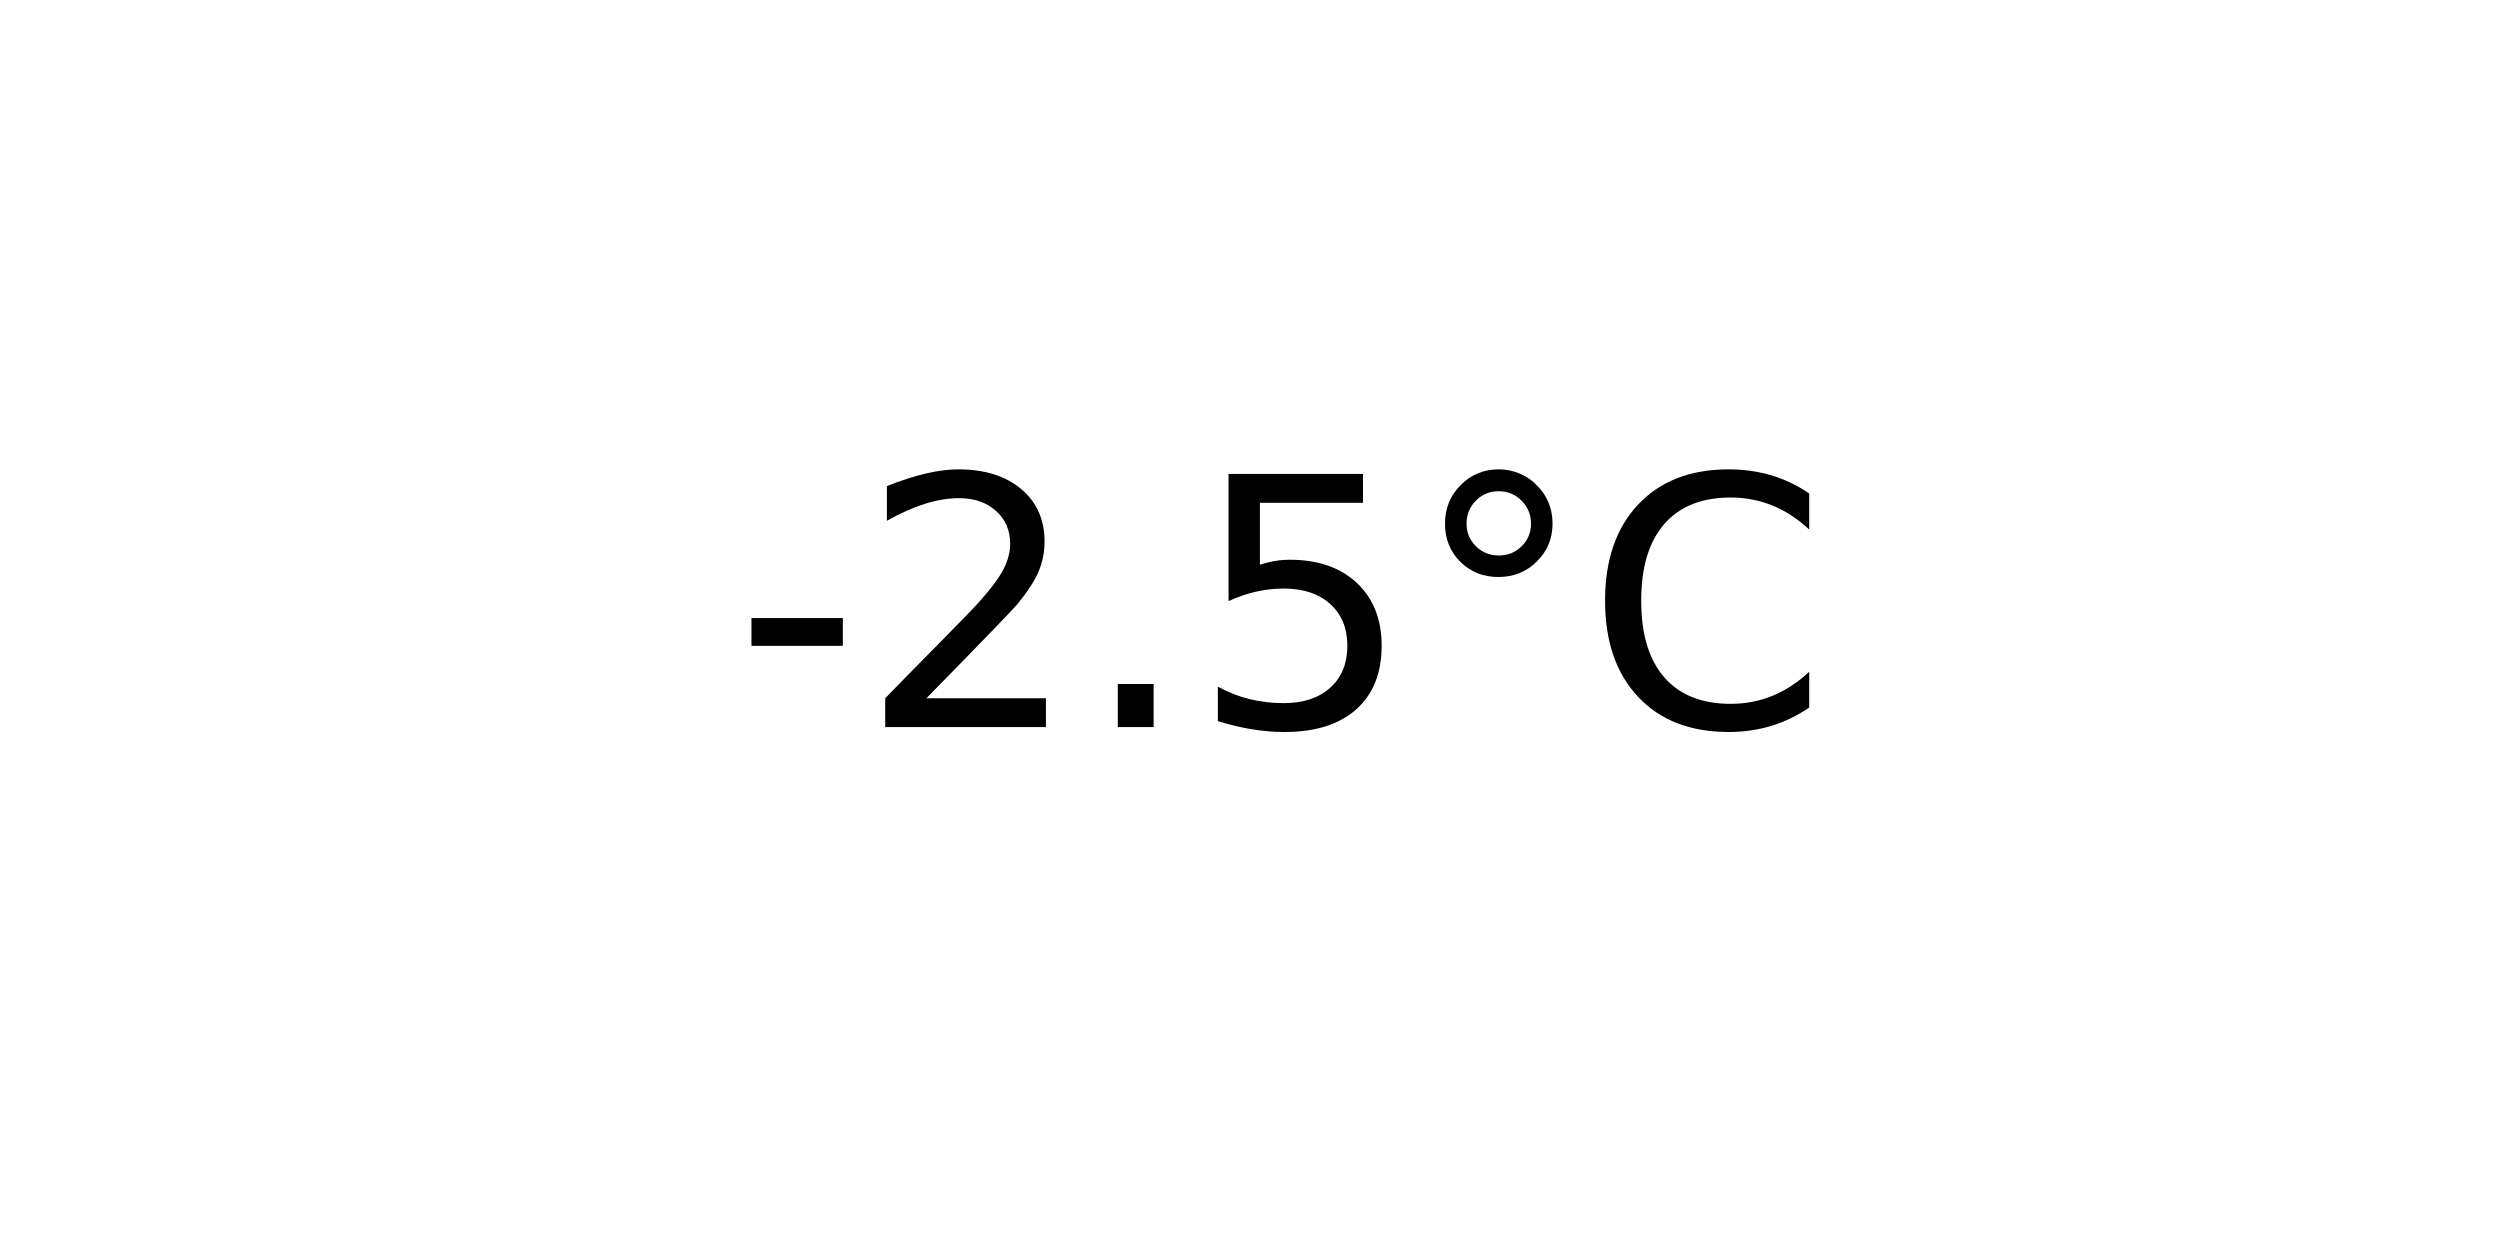
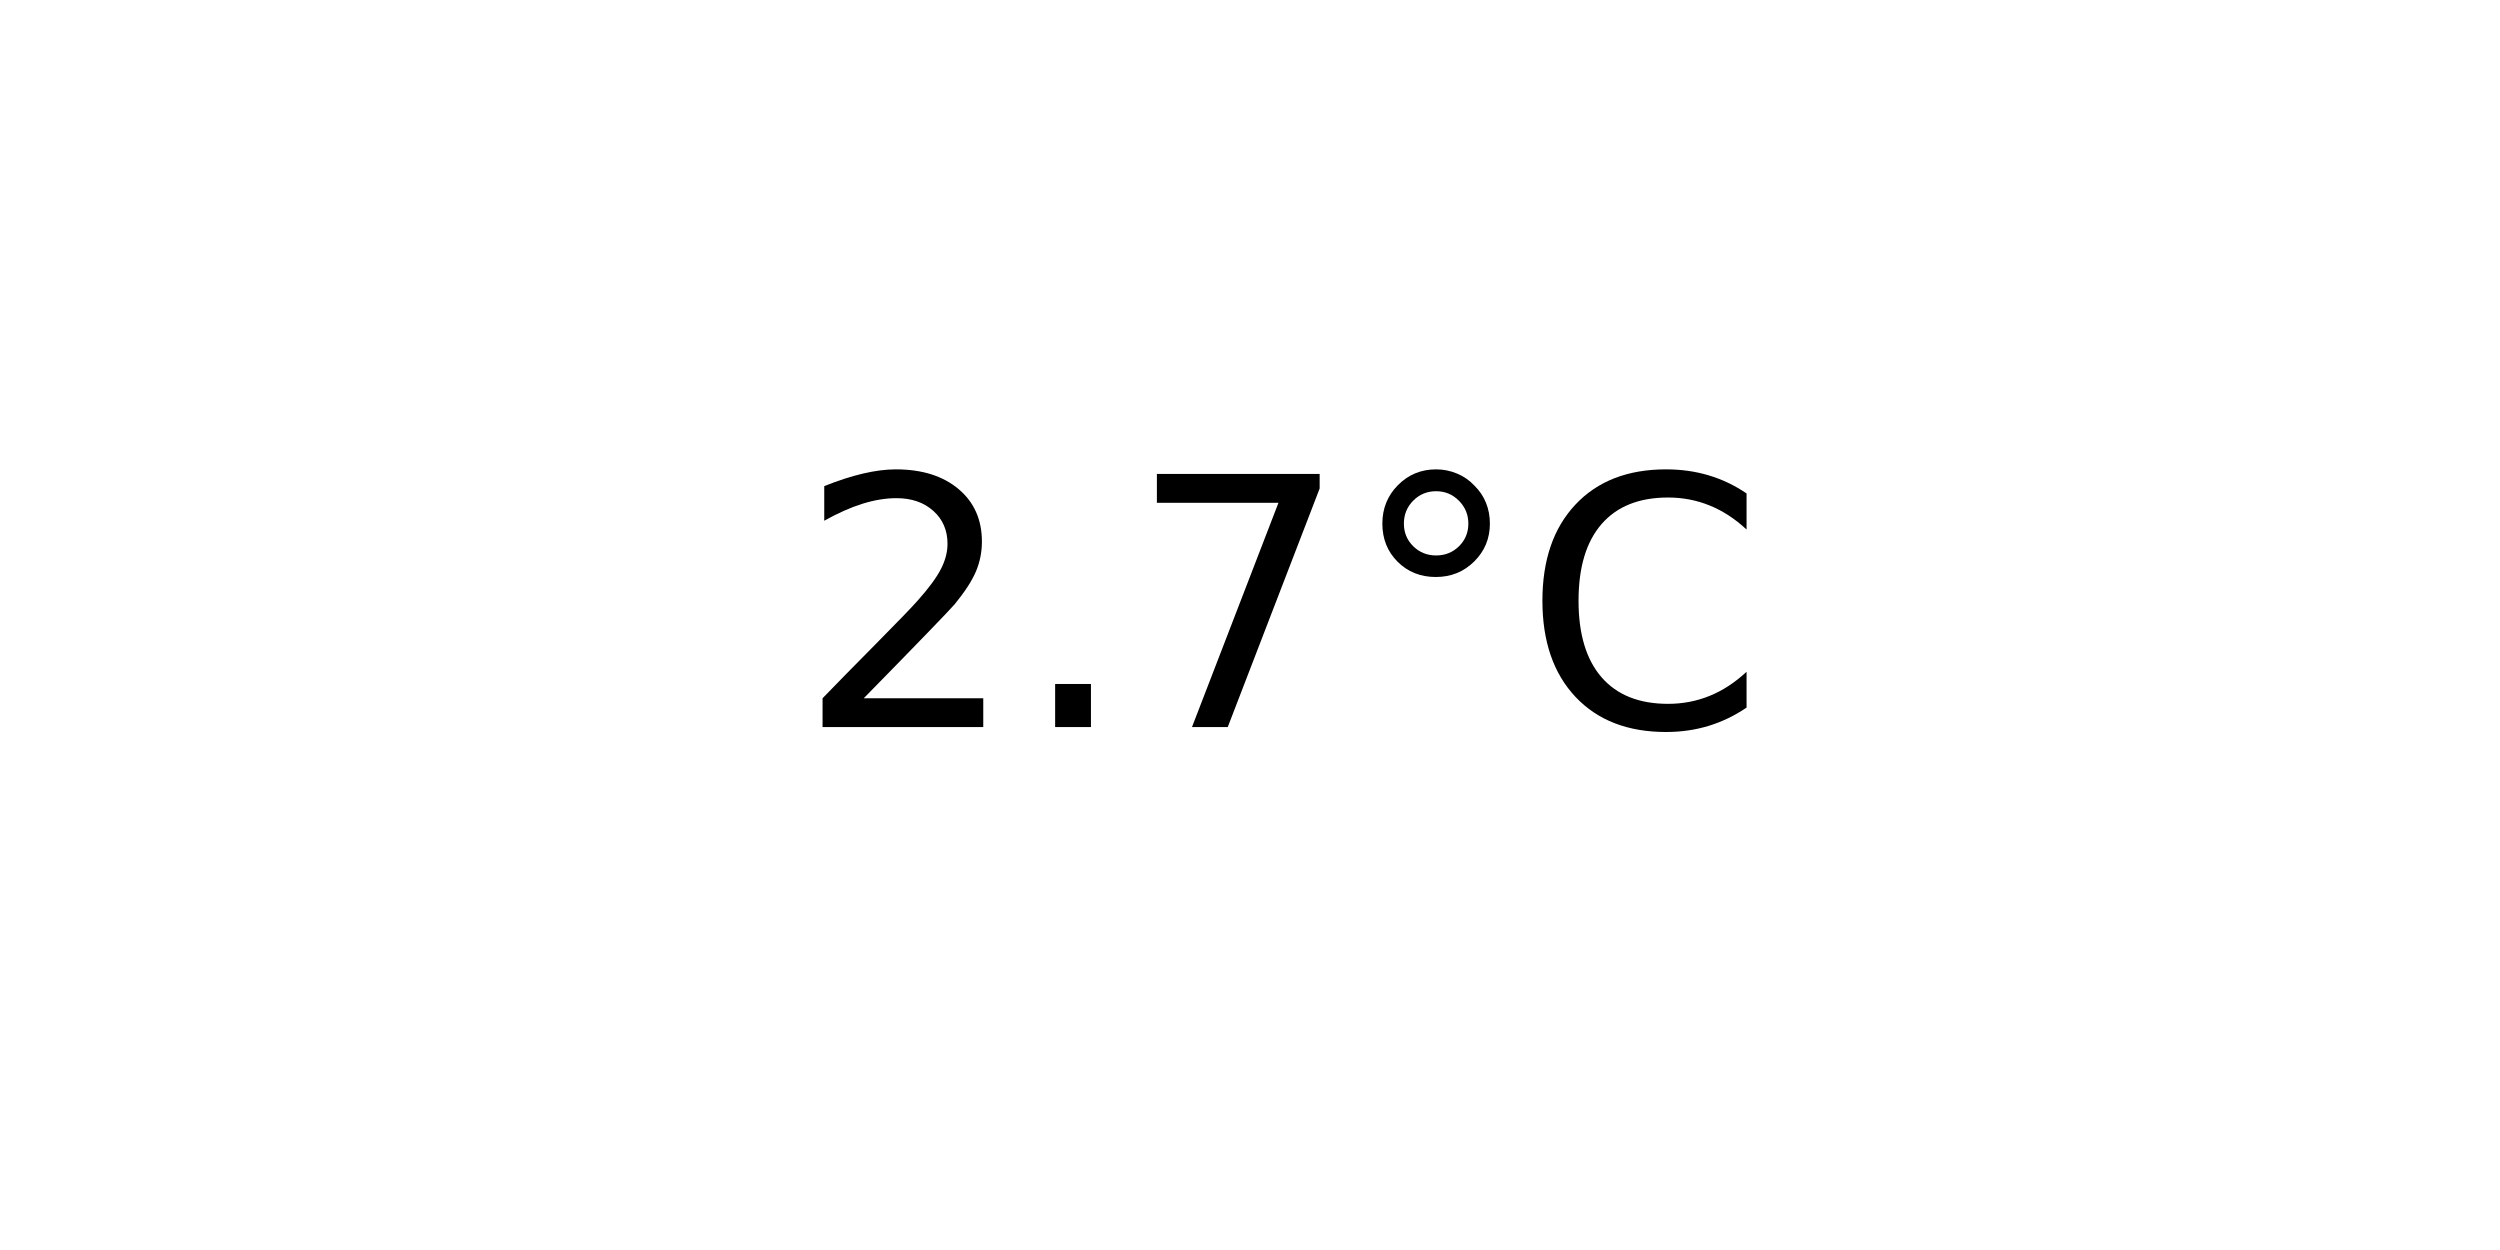
<svg xmlns="http://www.w3.org/2000/svg" xmlns:xlink="http://www.w3.org/1999/xlink" width="72pt" height="36pt" viewBox="0 0 72 36" version="1.1">
  <defs>
    <style type="text/css">*{stroke-linejoin: round; stroke-linecap: butt}</style>
  </defs>
  <g id="figure_1">
    <g id="axes_1">
      <g id="text_1">
-         <g transform="translate(21.15312 20.93937) scale(0.1 -0.1)">
+         <g transform="translate(22.95703 20.93937) scale(0.1 -0.1)">
          <defs>
-             <path id="DejaVuSans-2d" d="M 313 2009  L 1997 2009  L 1997 1497  L 313 1497  L 313 2009  z " transform="scale(0.015625)" />
            <path id="DejaVuSans-32" d="M 1228 531  L 3431 531  L 3431 0  L 469 0  L 469 531  Q 828 903 1448 1529  Q 2069 2156 2228 2338  Q 2531 2678 2651 2914  Q 2772 3150 2772 3378  Q 2772 3750 2511 3984  Q 2250 4219 1831 4219  Q 1534 4219 1204 4116  Q 875 4013 500 3803  L 500 4441  Q 881 4594 1212 4672  Q 1544 4750 1819 4750  Q 2544 4750 2975 4387  Q 3406 4025 3406 3419  Q 3406 3131 3298 2873  Q 3191 2616 2906 2266  Q 2828 2175 2409 1742  Q 1991 1309 1228 531  z " transform="scale(0.015625)" />
            <path id="DejaVuSans-2e" d="M 684 794  L 1344 794  L 1344 0  L 684 0  L 684 794  z " transform="scale(0.015625)" />
-             <path id="DejaVuSans-35" d="M 691 4666  L 3169 4666  L 3169 4134  L 1269 4134  L 1269 2991  Q 1406 3038 1543 3061  Q 1681 3084 1819 3084  Q 2600 3084 3056 2656  Q 3513 2228 3513 1497  Q 3513 744 3044 326  Q 2575 -91 1722 -91  Q 1428 -91 1123 -41  Q 819 9 494 109  L 494 744  Q 775 591 1075 516  Q 1375 441 1709 441  Q 2250 441 2565 725  Q 2881 1009 2881 1497  Q 2881 1984 2565 2268  Q 2250 2553 1709 2553  Q 1456 2553 1204 2497  Q 953 2441 691 2322  L 691 4666  z " transform="scale(0.015625)" />
+             <path id="DejaVuSans-37" d="M 525 4666  L 3525 4666  L 3525 4397  L 1831 0  L 1172 0  L 2766 4134  L 525 4134  L 525 4666  z " transform="scale(0.015625)" />
            <path id="DejaVuSans-b0" d="M 1600 4347  Q 1350 4347 1178 4173  Q 1006 4000 1006 3750  Q 1006 3503 1178 3333  Q 1350 3163 1600 3163  Q 1850 3163 2022 3333  Q 2194 3503 2194 3750  Q 2194 3997 2020 4172  Q 1847 4347 1600 4347  z M 1600 4750  Q 1800 4750 1984 4673  Q 2169 4597 2303 4453  Q 2447 4313 2519 4134  Q 2591 3956 2591 3750  Q 2591 3338 2302 3052  Q 2013 2766 1594 2766  Q 1172 2766 890 3047  Q 609 3328 609 3750  Q 609 4169 896 4459  Q 1184 4750 1600 4750  z " transform="scale(0.015625)" />
            <path id="DejaVuSans-43" d="M 4122 4306  L 4122 3641  Q 3803 3938 3442 4084  Q 3081 4231 2675 4231  Q 1875 4231 1450 3742  Q 1025 3253 1025 2328  Q 1025 1406 1450 917  Q 1875 428 2675 428  Q 3081 428 3442 575  Q 3803 722 4122 1019  L 4122 359  Q 3791 134 3420 21  Q 3050 -91 2638 -91  Q 1578 -91 968 557  Q 359 1206 359 2328  Q 359 3453 968 4101  Q 1578 4750 2638 4750  Q 3056 4750 3426 4639  Q 3797 4528 4122 4306  z " transform="scale(0.015625)" />
          </defs>
-           <use xlink:href="#DejaVuSans-2d" />
-           <use xlink:href="#DejaVuSans-32" x="36.084" />
-           <use xlink:href="#DejaVuSans-2e" x="99.707" />
-           <use xlink:href="#DejaVuSans-35" x="131.494" />
-           <use xlink:href="#DejaVuSans-b0" x="195.117" />
-           <use xlink:href="#DejaVuSans-43" x="245.117" />
+           <use xlink:href="#DejaVuSans-32" />
+           <use xlink:href="#DejaVuSans-2e" x="63.623" />
+           <use xlink:href="#DejaVuSans-37" x="95.41" />
+           <use xlink:href="#DejaVuSans-b0" x="159.033" />
+           <use xlink:href="#DejaVuSans-43" x="209.033" />
        </g>
      </g>
    </g>
  </g>
</svg>
